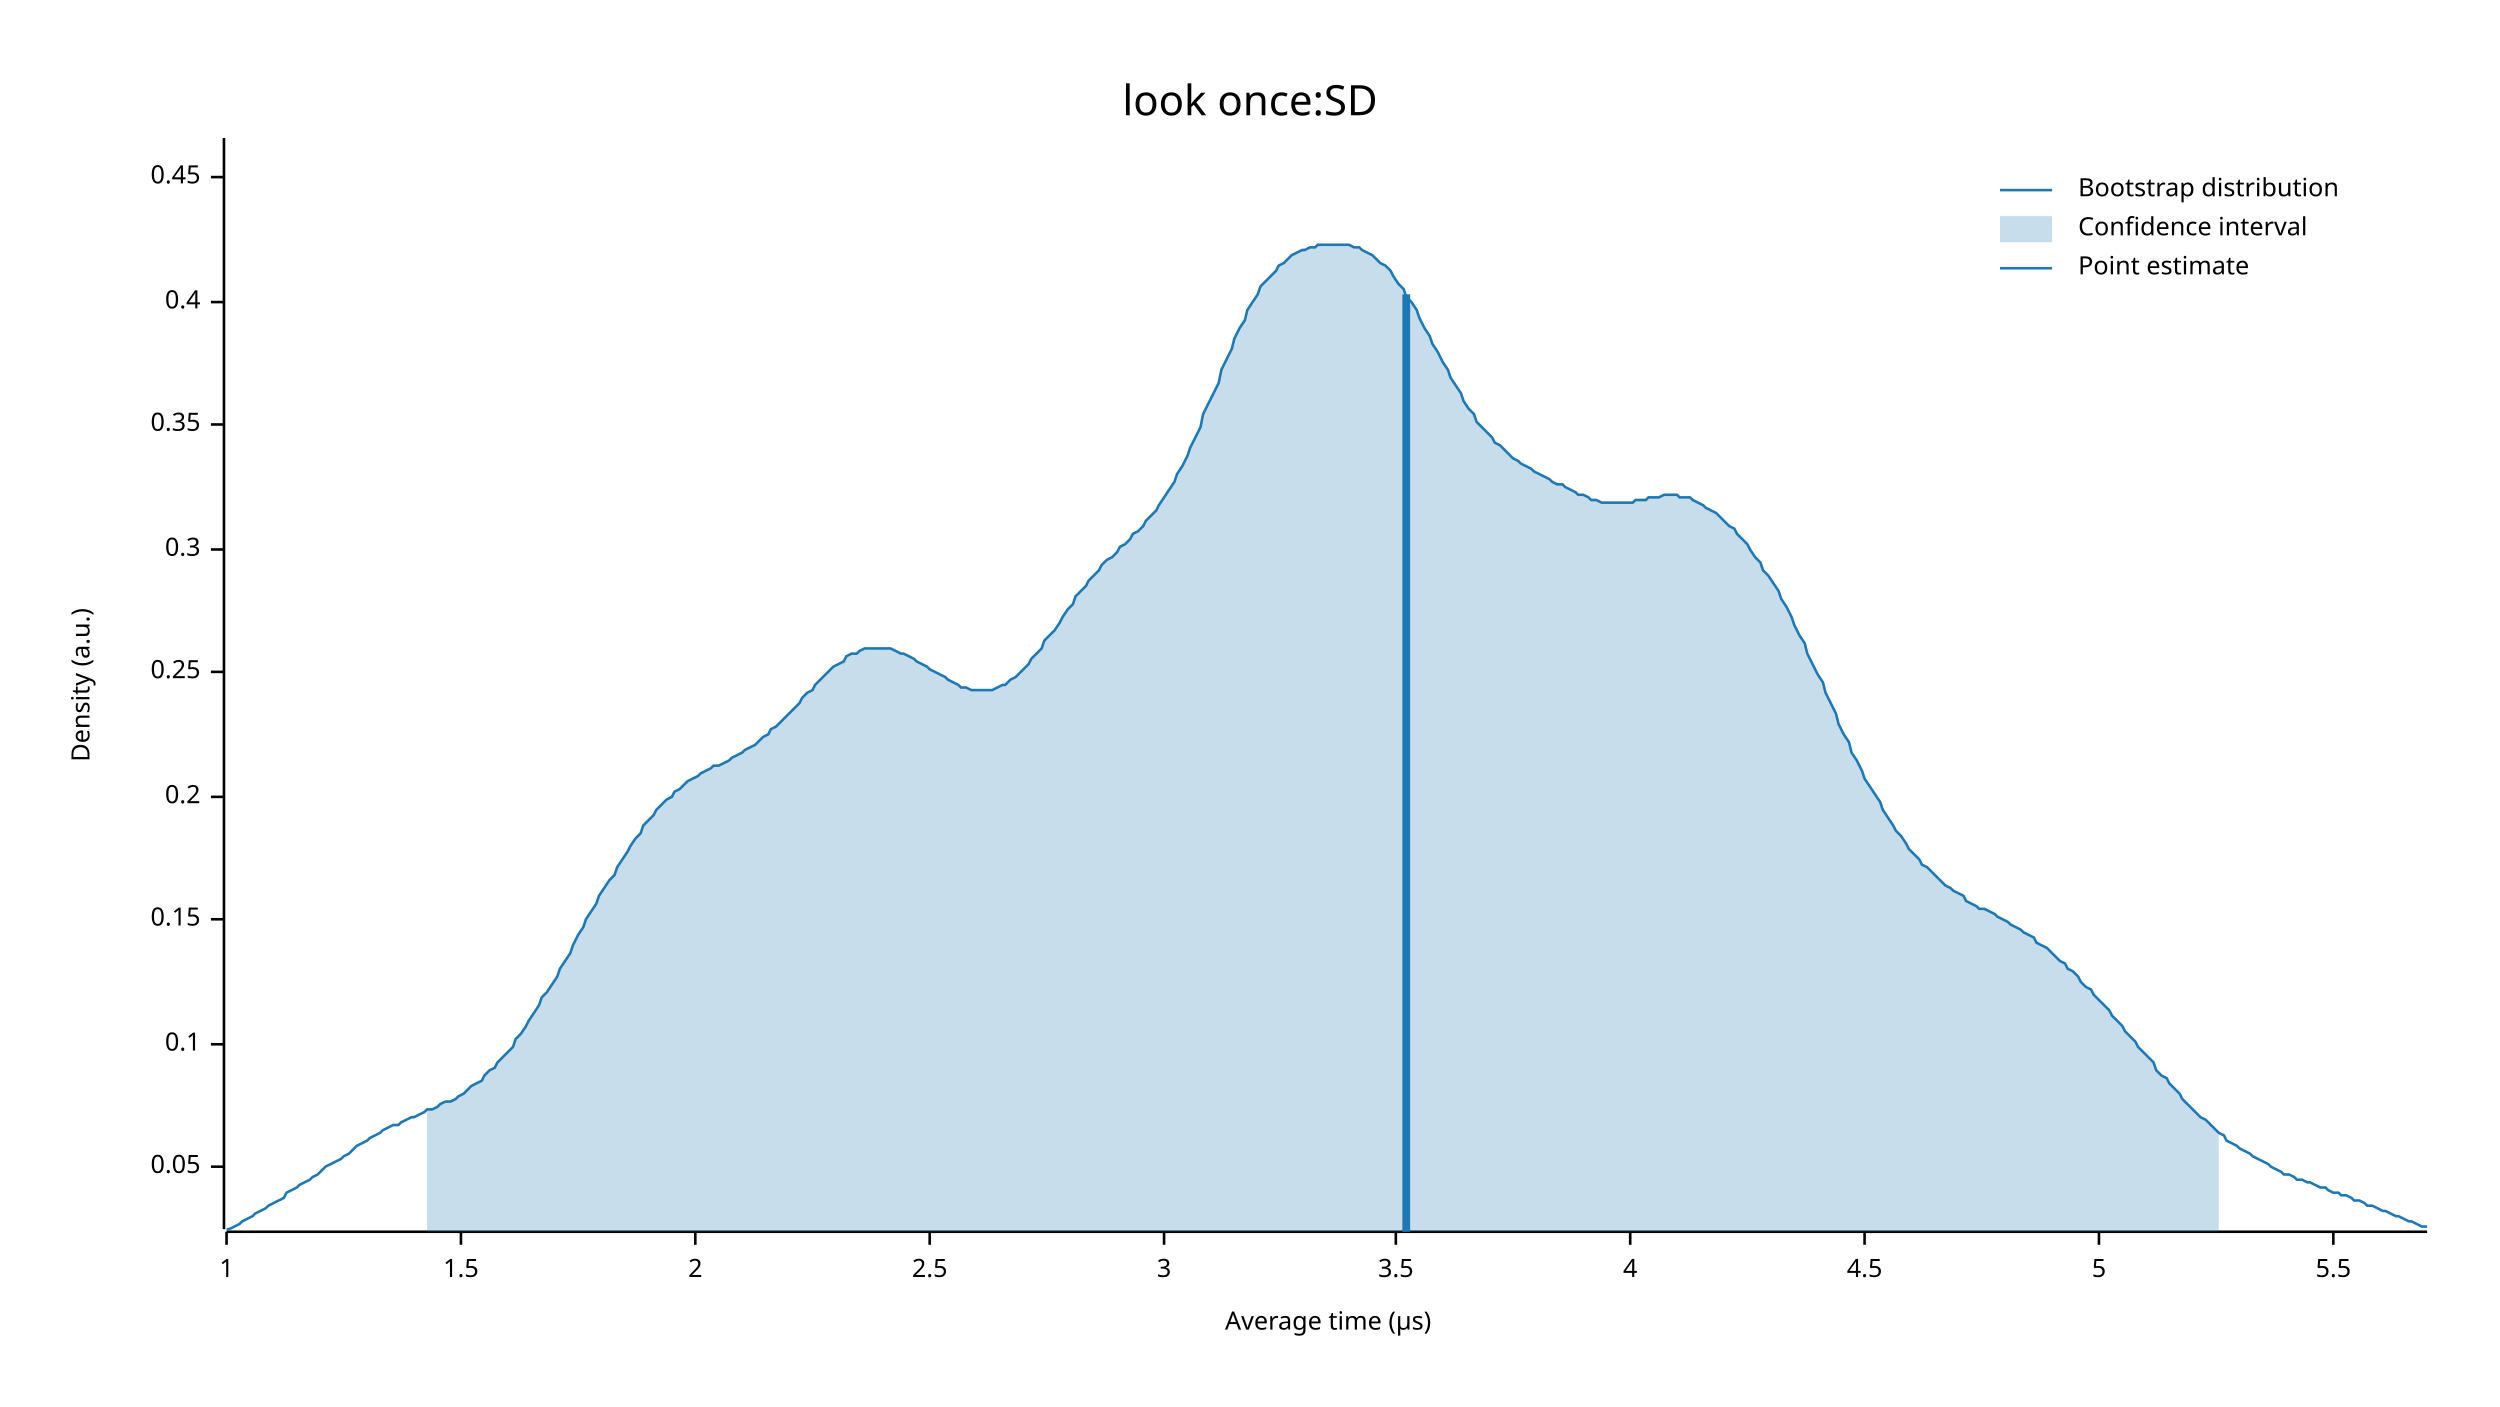
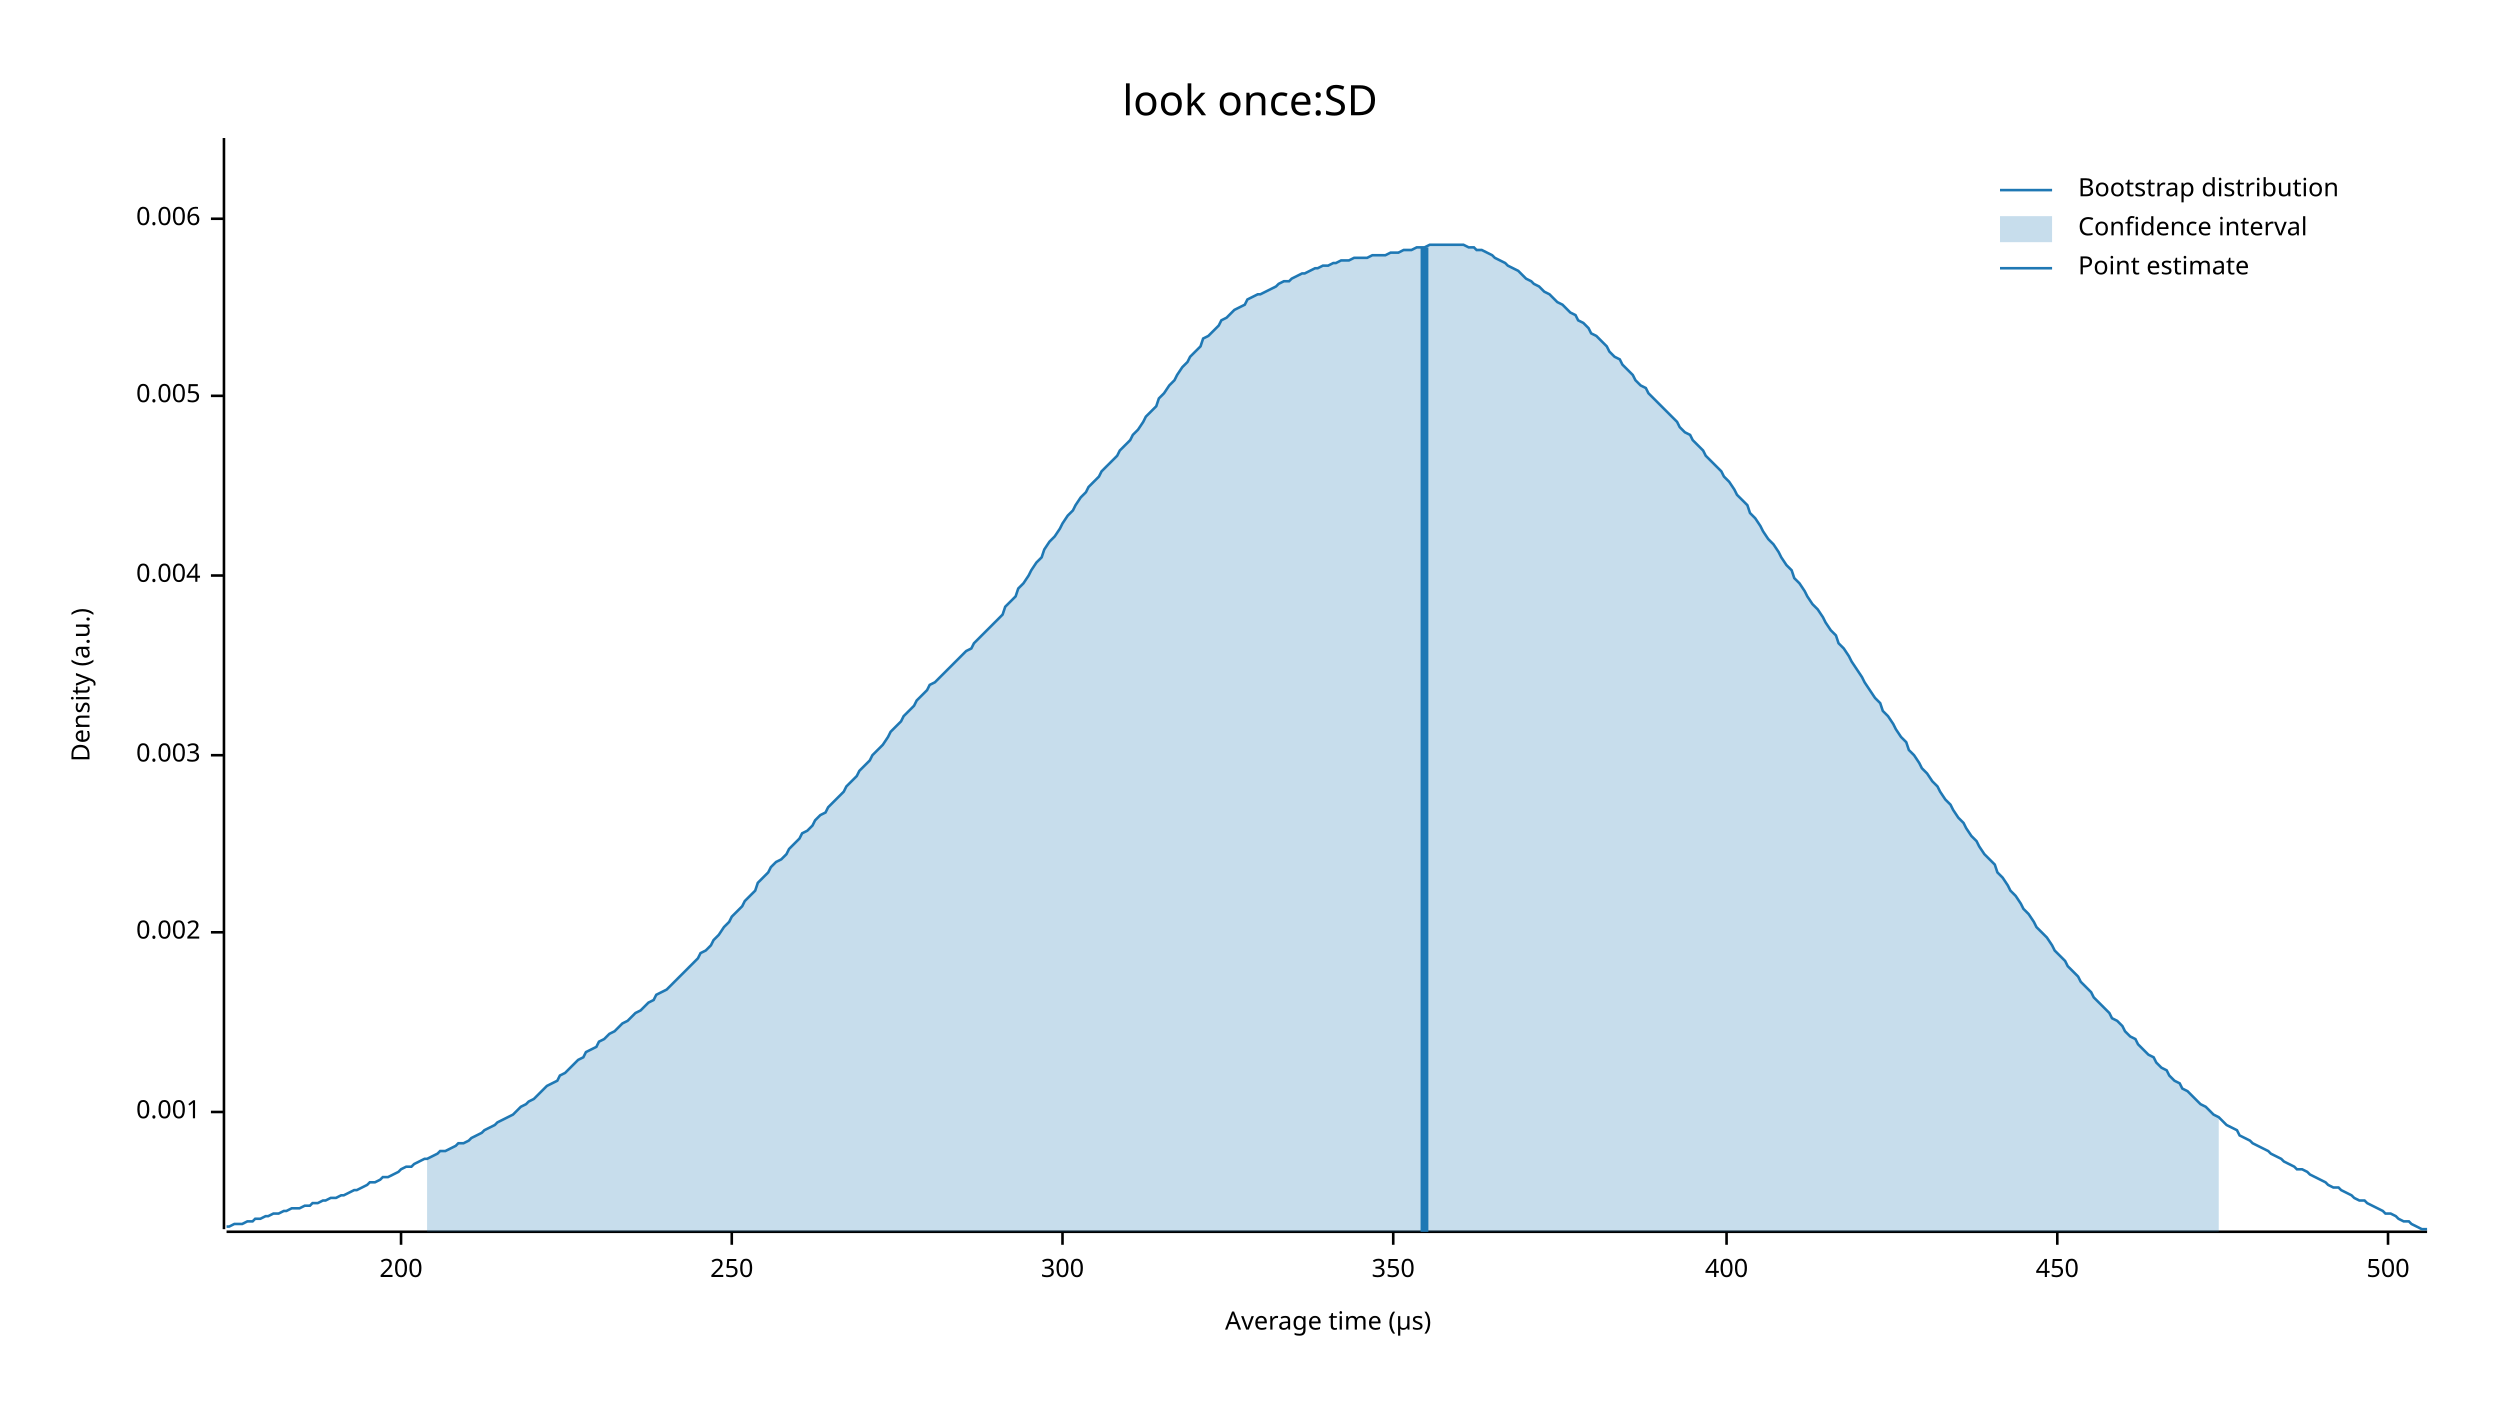
<svg xmlns="http://www.w3.org/2000/svg" width="960" height="540" viewBox="0 0 960 540">
  <text x="480" y="32" dy="0.76em" text-anchor="middle" font-family="sans-serif" font-size="16.129" opacity="1" fill="#000000">
look once:SD
</text>
  <text x="27" y="263" dy="0.76em" text-anchor="middle" font-family="sans-serif" font-size="9.677" opacity="1" fill="#000000" transform="rotate(270, 27, 263)">
Density (a.u.)
</text>
  <text x="510" y="513" dy="-0.5ex" text-anchor="middle" font-family="sans-serif" font-size="9.677" opacity="1" fill="#000000">
Average time (µs)
</text>
  <polyline fill="none" opacity="1" stroke="#000000" stroke-width="1" points="86,53 86,472 " />
-   <text x="77" y="448" dy="0.5ex" text-anchor="end" font-family="sans-serif" font-size="9.677" opacity="1" fill="#000000">
- 0.05
+   <text x="77" y="427" dy="0.5ex" text-anchor="end" font-family="sans-serif" font-size="9.677" opacity="1" fill="#000000">
+ 0.001
</text>
-   <polyline fill="none" opacity="1" stroke="#000000" stroke-width="1" points="81,448 86,448 " />
-   <text x="77" y="401" dy="0.5ex" text-anchor="end" font-family="sans-serif" font-size="9.677" opacity="1" fill="#000000">
- 0.1
+   <polyline fill="none" opacity="1" stroke="#000000" stroke-width="1" points="81,427 86,427 " />
+   <text x="77" y="358" dy="0.5ex" text-anchor="end" font-family="sans-serif" font-size="9.677" opacity="1" fill="#000000">
+ 0.002
</text>
-   <polyline fill="none" opacity="1" stroke="#000000" stroke-width="1" points="81,401 86,401 " />
-   <text x="77" y="353" dy="0.5ex" text-anchor="end" font-family="sans-serif" font-size="9.677" opacity="1" fill="#000000">
- 0.15
+   <polyline fill="none" opacity="1" stroke="#000000" stroke-width="1" points="81,358 86,358 " />
+   <text x="77" y="290" dy="0.5ex" text-anchor="end" font-family="sans-serif" font-size="9.677" opacity="1" fill="#000000">
+ 0.003
</text>
-   <polyline fill="none" opacity="1" stroke="#000000" stroke-width="1" points="81,353 86,353 " />
-   <text x="77" y="306" dy="0.5ex" text-anchor="end" font-family="sans-serif" font-size="9.677" opacity="1" fill="#000000">
- 0.2
+   <polyline fill="none" opacity="1" stroke="#000000" stroke-width="1" points="81,290 86,290 " />
+   <text x="77" y="221" dy="0.5ex" text-anchor="end" font-family="sans-serif" font-size="9.677" opacity="1" fill="#000000">
+ 0.004
</text>
-   <polyline fill="none" opacity="1" stroke="#000000" stroke-width="1" points="81,306 86,306 " />
-   <text x="77" y="258" dy="0.5ex" text-anchor="end" font-family="sans-serif" font-size="9.677" opacity="1" fill="#000000">
- 0.25
+   <polyline fill="none" opacity="1" stroke="#000000" stroke-width="1" points="81,221 86,221 " />
+   <text x="77" y="152" dy="0.5ex" text-anchor="end" font-family="sans-serif" font-size="9.677" opacity="1" fill="#000000">
+ 0.005
</text>
-   <polyline fill="none" opacity="1" stroke="#000000" stroke-width="1" points="81,258 86,258 " />
-   <text x="77" y="211" dy="0.5ex" text-anchor="end" font-family="sans-serif" font-size="9.677" opacity="1" fill="#000000">
- 0.3
+   <polyline fill="none" opacity="1" stroke="#000000" stroke-width="1" points="81,152 86,152 " />
+   <text x="77" y="84" dy="0.5ex" text-anchor="end" font-family="sans-serif" font-size="9.677" opacity="1" fill="#000000">
+ 0.006
</text>
-   <polyline fill="none" opacity="1" stroke="#000000" stroke-width="1" points="81,211 86,211 " />
-   <text x="77" y="163" dy="0.5ex" text-anchor="end" font-family="sans-serif" font-size="9.677" opacity="1" fill="#000000">
- 0.35
+   <polyline fill="none" opacity="1" stroke="#000000" stroke-width="1" points="81,84 86,84 " />
+   <polyline fill="none" opacity="1" stroke="#000000" stroke-width="1" points="87,473 932,473 " />
+   <text x="154" y="483" dy="0.76em" text-anchor="middle" font-family="sans-serif" font-size="9.677" opacity="1" fill="#000000">
+ 200
</text>
-   <polyline fill="none" opacity="1" stroke="#000000" stroke-width="1" points="81,163 86,163 " />
-   <text x="77" y="116" dy="0.5ex" text-anchor="end" font-family="sans-serif" font-size="9.677" opacity="1" fill="#000000">
- 0.4
+   <polyline fill="none" opacity="1" stroke="#000000" stroke-width="1" points="154,473 154,478 " />
+   <text x="281" y="483" dy="0.76em" text-anchor="middle" font-family="sans-serif" font-size="9.677" opacity="1" fill="#000000">
+ 250
</text>
-   <polyline fill="none" opacity="1" stroke="#000000" stroke-width="1" points="81,116 86,116 " />
-   <text x="77" y="68" dy="0.5ex" text-anchor="end" font-family="sans-serif" font-size="9.677" opacity="1" fill="#000000">
- 0.45
+   <polyline fill="none" opacity="1" stroke="#000000" stroke-width="1" points="281,473 281,478 " />
+   <text x="408" y="483" dy="0.76em" text-anchor="middle" font-family="sans-serif" font-size="9.677" opacity="1" fill="#000000">
+ 300
</text>
-   <polyline fill="none" opacity="1" stroke="#000000" stroke-width="1" points="81,68 86,68 " />
-   <polyline fill="none" opacity="1" stroke="#000000" stroke-width="1" points="87,473 932,473 " />
-   <text x="87" y="483" dy="0.76em" text-anchor="middle" font-family="sans-serif" font-size="9.677" opacity="1" fill="#000000">
- 1
+   <polyline fill="none" opacity="1" stroke="#000000" stroke-width="1" points="408,473 408,478 " />
+   <text x="535" y="483" dy="0.76em" text-anchor="middle" font-family="sans-serif" font-size="9.677" opacity="1" fill="#000000">
+ 350
</text>
-   <polyline fill="none" opacity="1" stroke="#000000" stroke-width="1" points="87,473 87,478 " />
-   <text x="177" y="483" dy="0.76em" text-anchor="middle" font-family="sans-serif" font-size="9.677" opacity="1" fill="#000000">
- 1.5
+   <polyline fill="none" opacity="1" stroke="#000000" stroke-width="1" points="535,473 535,478 " />
+   <text x="663" y="483" dy="0.76em" text-anchor="middle" font-family="sans-serif" font-size="9.677" opacity="1" fill="#000000">
+ 400
</text>
-   <polyline fill="none" opacity="1" stroke="#000000" stroke-width="1" points="177,473 177,478 " />
-   <text x="267" y="483" dy="0.76em" text-anchor="middle" font-family="sans-serif" font-size="9.677" opacity="1" fill="#000000">
- 2
+   <polyline fill="none" opacity="1" stroke="#000000" stroke-width="1" points="663,473 663,478 " />
+   <text x="790" y="483" dy="0.76em" text-anchor="middle" font-family="sans-serif" font-size="9.677" opacity="1" fill="#000000">
+ 450
</text>
-   <polyline fill="none" opacity="1" stroke="#000000" stroke-width="1" points="267,473 267,478 " />
-   <text x="357" y="483" dy="0.76em" text-anchor="middle" font-family="sans-serif" font-size="9.677" opacity="1" fill="#000000">
- 2.5
+   <polyline fill="none" opacity="1" stroke="#000000" stroke-width="1" points="790,473 790,478 " />
+   <text x="917" y="483" dy="0.76em" text-anchor="middle" font-family="sans-serif" font-size="9.677" opacity="1" fill="#000000">
+ 500
</text>
-   <polyline fill="none" opacity="1" stroke="#000000" stroke-width="1" points="357,473 357,478 " />
-   <text x="447" y="483" dy="0.76em" text-anchor="middle" font-family="sans-serif" font-size="9.677" opacity="1" fill="#000000">
- 3
- </text>
-   <polyline fill="none" opacity="1" stroke="#000000" stroke-width="1" points="447,473 447,478 " />
-   <text x="536" y="483" dy="0.76em" text-anchor="middle" font-family="sans-serif" font-size="9.677" opacity="1" fill="#000000">
- 3.5
- </text>
-   <polyline fill="none" opacity="1" stroke="#000000" stroke-width="1" points="536,473 536,478 " />
-   <text x="626" y="483" dy="0.76em" text-anchor="middle" font-family="sans-serif" font-size="9.677" opacity="1" fill="#000000">
- 4
- </text>
-   <polyline fill="none" opacity="1" stroke="#000000" stroke-width="1" points="626,473 626,478 " />
-   <text x="716" y="483" dy="0.76em" text-anchor="middle" font-family="sans-serif" font-size="9.677" opacity="1" fill="#000000">
- 4.5
- </text>
-   <polyline fill="none" opacity="1" stroke="#000000" stroke-width="1" points="716,473 716,478 " />
-   <text x="806" y="483" dy="0.76em" text-anchor="middle" font-family="sans-serif" font-size="9.677" opacity="1" fill="#000000">
- 5
- </text>
-   <polyline fill="none" opacity="1" stroke="#000000" stroke-width="1" points="806,473 806,478 " />
-   <text x="896" y="483" dy="0.76em" text-anchor="middle" font-family="sans-serif" font-size="9.677" opacity="1" fill="#000000">
- 5.5
- </text>
-   <polyline fill="none" opacity="1" stroke="#000000" stroke-width="1" points="896,473 896,478 " />
-   <polyline fill="none" opacity="1" stroke="#1F78B4" stroke-width="1" points="87,472 88,472 90,471 92,470 93,469 95,468 97,467 98,466 100,465 102,464 103,463 105,462 107,461 109,460 110,458 112,457 114,456 115,455 117,454 119,453 120,452 122,451 124,449 125,448 127,447 129,446 131,445 132,444 134,443 136,441 137,440 139,439 141,438 142,437 144,436 146,435 147,434 149,433 151,432 153,432 154,431 156,430 158,429 159,429 161,428 163,427 164,426 166,426 168,425 169,424 171,423 173,423 175,422 176,421 178,420 180,418 181,417 183,416 185,415 186,413 188,411 190,410 191,408 193,406 195,404 197,402 198,399 200,397 202,394 203,392 205,389 207,386 208,383 210,381 212,378 214,375 215,372 217,369 219,366 220,363 222,359 224,356 225,353 227,350 229,347 230,344 232,341 234,338 236,336 237,333 239,330 241,327 242,325 244,322 246,320 247,317 249,315 251,313 252,311 254,309 256,307 258,306 259,304 261,303 263,301 264,300 266,299 268,298 269,297 271,296 273,295 274,294 276,294 278,293 280,292 281,291 283,290 285,289 286,288 288,287 290,286 291,285 293,283 295,282 296,280 298,279 300,277 302,275 303,274 305,272 307,270 308,268 310,266 312,265 313,263 315,261 317,259 318,258 320,256 322,255 324,254 325,252 327,251 329,251 330,250 332,249 334,249 335,249 337,249 339,249 341,249 342,249 344,250 346,251 347,251 349,252 351,253 352,254 354,255 356,256 357,257 359,258 361,259 363,260 364,261 366,262 368,263 369,264 371,264 373,265 374,265 376,265 378,265 379,265 381,265 383,264 385,263 386,263 388,261 390,260 391,259 393,257 395,255 396,253 398,251 400,249 401,246 403,244 405,242 407,239 408,237 410,234 412,232 413,229 415,227 417,225 418,223 420,221 422,219 423,217 425,215 427,214 429,212 430,210 432,209 434,207 435,205 437,204 439,202 440,200 442,198 444,196 445,194 447,191 449,188 451,185 452,182 454,179 456,175 457,172 459,168 461,164 462,159 464,155 466,151 468,147 469,142 471,138 473,134 474,130 476,126 478,123 479,119 481,116 483,113 484,110 486,108 488,106 490,104 491,102 493,101 495,99 496,98 498,97 500,96 501,96 503,95 505,95 506,94 508,94 510,94 512,94 513,94 515,94 517,94 518,94 520,95 522,95 523,96 525,97 527,98 528,99 530,101 532,102 534,104 535,106 537,109 539,111 540,114 542,116 544,119 545,122 547,126 549,129 550,132 552,135 554,139 556,142 557,145 559,148 561,151 562,154 564,157 566,159 567,162 569,164 571,166 573,168 574,170 576,171 578,173 579,174 581,176 583,177 584,178 586,179 588,180 589,181 591,182 593,183 595,184 596,185 598,186 600,186 601,187 603,188 605,189 606,190 608,190 610,191 611,192 613,192 615,193 617,193 618,193 620,193 622,193 623,193 625,193 627,193 628,192 630,192 632,192 633,191 635,191 637,191 639,190 640,190 642,190 644,190 645,191 647,191 649,191 650,192 652,193 654,194 655,195 657,196 659,197 661,199 662,200 664,202 666,203 667,205 669,207 671,209 672,211 674,214 676,216 677,219 679,221 681,224 683,227 684,230 686,233 688,237 689,240 691,244 693,247 694,251 696,255 698,259 700,262 701,266 703,270 705,274 706,278 708,282 710,285 711,289 713,292 715,296 716,299 718,302 720,305 722,308 723,311 725,314 727,317 728,319 730,321 732,324 733,326 735,328 737,330 738,332 740,333 742,335 744,337 745,338 747,340 749,341 750,342 752,343 754,344 755,346 757,347 759,348 760,349 762,349 764,350 766,351 767,352 769,353 771,354 772,355 774,356 776,357 777,358 779,359 781,360 782,362 784,363 786,364 788,366 789,367 791,369 793,370 794,372 796,373 798,375 799,377 801,379 803,380 804,382 806,384 808,386 810,388 811,390 813,392 815,394 816,396 818,398 820,400 821,402 823,404 825,406 827,408 828,411 830,413 832,414 833,416 835,418 837,420 838,422 840,424 842,426 843,427 845,429 847,430 849,432 850,433 852,435 854,436 855,438 857,439 859,440 860,441 862,442 864,443 865,444 867,445 869,446 871,447 872,448 874,449 876,450 877,451 879,451 881,452 882,453 884,453 886,454 887,454 889,455 891,456 893,456 894,457 896,458 898,458 899,459 901,459 903,460 904,461 906,461 908,462 909,463 911,463 913,464 915,465 916,465 918,466 920,467 921,467 923,468 925,469 926,469 928,470 930,471 932,471 " />
-   <polygon opacity="0.25" fill="#1F78B4" points="164,426 166,426 168,425 169,424 171,423 173,423 175,422 176,421 178,420 180,418 181,417 183,416 185,415 186,413 188,411 190,410 191,408 193,406 195,404 197,402 198,399 200,397 202,394 203,392 205,389 207,386 208,383 210,381 212,378 214,375 215,372 217,369 219,366 220,363 222,359 224,356 225,353 227,350 229,347 230,344 232,341 234,338 236,336 237,333 239,330 241,327 242,325 244,322 246,320 247,317 249,315 251,313 252,311 254,309 256,307 258,306 259,304 261,303 263,301 264,300 266,299 268,298 269,297 271,296 273,295 274,294 276,294 278,293 280,292 281,291 283,290 285,289 286,288 288,287 290,286 291,285 293,283 295,282 296,280 298,279 300,277 302,275 303,274 305,272 307,270 308,268 310,266 312,265 313,263 315,261 317,259 318,258 320,256 322,255 324,254 325,252 327,251 329,251 330,250 332,249 334,249 335,249 337,249 339,249 341,249 342,249 344,250 346,251 347,251 349,252 351,253 352,254 354,255 356,256 357,257 359,258 361,259 363,260 364,261 366,262 368,263 369,264 371,264 373,265 374,265 376,265 378,265 379,265 381,265 383,264 385,263 386,263 388,261 390,260 391,259 393,257 395,255 396,253 398,251 400,249 401,246 403,244 405,242 407,239 408,237 410,234 412,232 413,229 415,227 417,225 418,223 420,221 422,219 423,217 425,215 427,214 429,212 430,210 432,209 434,207 435,205 437,204 439,202 440,200 442,198 444,196 445,194 447,191 449,188 451,185 452,182 454,179 456,175 457,172 459,168 461,164 462,159 464,155 466,151 468,147 469,142 471,138 473,134 474,130 476,126 478,123 479,119 481,116 483,113 484,110 486,108 488,106 490,104 491,102 493,101 495,99 496,98 498,97 500,96 501,96 503,95 505,95 506,94 508,94 510,94 512,94 513,94 515,94 517,94 518,94 520,95 522,95 523,96 525,97 527,98 528,99 530,101 532,102 534,104 535,106 537,109 539,111 540,114 542,116 544,119 545,122 547,126 549,129 550,132 552,135 554,139 556,142 557,145 559,148 561,151 562,154 564,157 566,159 567,162 569,164 571,166 573,168 574,170 576,171 578,173 579,174 581,176 583,177 584,178 586,179 588,180 589,181 591,182 593,183 595,184 596,185 598,186 600,186 601,187 603,188 605,189 606,190 608,190 610,191 611,192 613,192 615,193 617,193 618,193 620,193 622,193 623,193 625,193 627,193 628,192 630,192 632,192 633,191 635,191 637,191 639,190 640,190 642,190 644,190 645,191 647,191 649,191 650,192 652,193 654,194 655,195 657,196 659,197 661,199 662,200 664,202 666,203 667,205 669,207 671,209 672,211 674,214 676,216 677,219 679,221 681,224 683,227 684,230 686,233 688,237 689,240 691,244 693,247 694,251 696,255 698,259 700,262 701,266 703,270 705,274 706,278 708,282 710,285 711,289 713,292 715,296 716,299 718,302 720,305 722,308 723,311 725,314 727,317 728,319 730,321 732,324 733,326 735,328 737,330 738,332 740,333 742,335 744,337 745,338 747,340 749,341 750,342 752,343 754,344 755,346 757,347 759,348 760,349 762,349 764,350 766,351 767,352 769,353 771,354 772,355 774,356 776,357 777,358 779,359 781,360 782,362 784,363 786,364 788,366 789,367 791,369 793,370 794,372 796,373 798,375 799,377 801,379 803,380 804,382 806,384 808,386 810,388 811,390 813,392 815,394 816,396 818,398 820,400 821,402 823,404 825,406 827,408 828,411 830,413 832,414 833,416 835,418 837,420 838,422 840,424 842,426 843,427 845,429 847,430 849,432 850,433 852,435 852,473 164,473 " />
-   <polyline fill="none" opacity="1" stroke="#1F78B4" stroke-width="3" points="540,473 540,113 " />
+   <polyline fill="none" opacity="1" stroke="#000000" stroke-width="1" points="917,473 917,478 " />
+   <polyline fill="none" opacity="1" stroke="#1F78B4" stroke-width="1" points="87,471 88,471 90,470 92,470 93,470 95,469 97,469 98,468 100,468 102,467 103,467 105,466 107,466 109,465 110,465 112,464 114,464 115,464 117,463 119,463 120,462 122,462 124,461 125,461 127,460 129,460 131,459 132,459 134,458 136,457 137,457 139,456 141,455 142,454 144,454 146,453 147,452 149,452 151,451 153,450 154,449 156,448 158,448 159,447 161,446 163,445 164,445 166,444 168,443 169,442 171,442 173,441 175,440 176,439 178,439 180,438 181,437 183,436 185,435 186,434 188,433 190,432 191,431 193,430 195,429 197,428 198,427 200,425 202,424 203,423 205,422 207,420 208,419 210,417 212,416 214,415 215,413 217,412 219,410 220,409 222,407 224,406 225,404 227,403 229,402 230,400 232,399 234,397 236,396 237,395 239,393 241,392 242,391 244,389 246,388 247,387 249,385 251,384 252,382 254,381 256,380 258,378 259,377 261,375 263,373 264,372 266,370 268,368 269,366 271,365 273,363 274,361 276,359 278,356 280,354 281,352 283,350 285,348 286,346 288,344 290,342 291,339 293,337 295,335 296,333 298,331 300,330 302,328 303,326 305,324 307,322 308,320 310,319 312,317 313,315 315,313 317,312 318,310 320,308 322,306 324,304 325,302 327,300 329,298 330,296 332,294 334,292 335,290 337,288 339,286 341,283 342,281 344,279 346,277 347,275 349,273 351,271 352,269 354,267 356,265 357,263 359,262 361,260 363,258 364,257 366,255 368,253 369,252 371,250 373,249 374,247 376,245 378,243 379,242 381,240 383,238 385,236 386,233 388,231 390,229 391,226 393,224 395,221 396,219 398,216 400,214 401,211 403,208 405,206 407,203 408,201 410,198 412,196 413,194 415,191 417,189 418,187 420,185 422,183 423,181 425,179 427,177 429,175 430,173 432,171 434,169 435,167 437,165 439,162 440,160 442,158 444,156 445,153 447,151 449,148 451,146 452,144 454,141 456,139 457,137 459,135 461,133 462,130 464,129 466,127 468,125 469,123 471,122 473,120 474,119 476,118 478,117 479,115 481,114 483,113 484,113 486,112 488,111 490,110 491,109 493,108 495,108 496,107 498,106 500,105 501,105 503,104 505,103 506,103 508,102 510,102 512,101 513,101 515,100 517,100 518,100 520,99 522,99 523,99 525,99 527,98 528,98 530,98 532,98 534,97 535,97 537,97 539,96 540,96 542,96 544,95 545,95 547,95 549,94 550,94 552,94 554,94 556,94 557,94 559,94 561,94 562,94 564,95 566,95 567,96 569,96 571,97 573,98 574,99 576,100 578,101 579,102 581,103 583,104 584,105 586,107 588,108 589,109 591,110 593,112 595,113 596,114 598,116 600,117 601,118 603,120 605,121 606,123 608,124 610,126 611,128 613,129 615,131 617,133 618,135 620,137 622,138 623,140 625,142 627,144 628,146 630,148 632,149 633,151 635,153 637,155 639,157 640,158 642,160 644,162 645,164 647,166 649,167 650,169 652,171 654,173 655,175 657,177 659,179 661,181 662,183 664,185 666,188 667,190 669,192 671,194 672,197 674,199 676,202 677,204 679,207 681,209 683,212 684,214 686,217 688,219 689,222 691,224 693,227 694,229 696,232 698,234 700,237 701,239 703,242 705,244 706,247 708,249 710,252 711,254 713,257 715,260 716,262 718,265 720,268 722,270 723,273 725,275 727,278 728,280 730,283 732,285 733,288 735,290 737,293 738,295 740,297 742,300 744,302 745,304 747,307 749,309 750,311 752,314 754,316 755,318 757,321 759,323 760,325 762,328 764,330 766,332 767,335 769,337 771,340 772,342 774,344 776,347 777,349 779,351 781,354 782,356 784,358 786,360 788,363 789,365 791,367 793,369 794,371 796,373 798,375 799,377 801,379 803,381 804,383 806,385 808,387 810,389 811,391 813,392 815,394 816,396 818,398 820,399 821,401 823,403 825,405 827,406 828,408 830,410 832,411 833,413 835,415 837,416 838,418 840,419 842,421 843,422 845,424 847,425 849,427 850,428 852,429 854,431 855,432 857,433 859,434 860,436 862,437 864,438 865,439 867,440 869,441 871,442 872,443 874,444 876,445 877,446 879,447 881,448 882,449 884,449 886,450 887,451 889,452 891,453 893,454 894,455 896,456 898,456 899,457 901,458 903,459 904,460 906,461 908,461 909,462 911,463 913,464 915,465 916,466 918,466 920,467 921,468 923,469 925,469 926,470 928,471 930,472 932,472 " />
+   <polygon opacity="0.25" fill="#1F78B4" points="164,445 166,444 168,443 169,442 171,442 173,441 175,440 176,439 178,439 180,438 181,437 183,436 185,435 186,434 188,433 190,432 191,431 193,430 195,429 197,428 198,427 200,425 202,424 203,423 205,422 207,420 208,419 210,417 212,416 214,415 215,413 217,412 219,410 220,409 222,407 224,406 225,404 227,403 229,402 230,400 232,399 234,397 236,396 237,395 239,393 241,392 242,391 244,389 246,388 247,387 249,385 251,384 252,382 254,381 256,380 258,378 259,377 261,375 263,373 264,372 266,370 268,368 269,366 271,365 273,363 274,361 276,359 278,356 280,354 281,352 283,350 285,348 286,346 288,344 290,342 291,339 293,337 295,335 296,333 298,331 300,330 302,328 303,326 305,324 307,322 308,320 310,319 312,317 313,315 315,313 317,312 318,310 320,308 322,306 324,304 325,302 327,300 329,298 330,296 332,294 334,292 335,290 337,288 339,286 341,283 342,281 344,279 346,277 347,275 349,273 351,271 352,269 354,267 356,265 357,263 359,262 361,260 363,258 364,257 366,255 368,253 369,252 371,250 373,249 374,247 376,245 378,243 379,242 381,240 383,238 385,236 386,233 388,231 390,229 391,226 393,224 395,221 396,219 398,216 400,214 401,211 403,208 405,206 407,203 408,201 410,198 412,196 413,194 415,191 417,189 418,187 420,185 422,183 423,181 425,179 427,177 429,175 430,173 432,171 434,169 435,167 437,165 439,162 440,160 442,158 444,156 445,153 447,151 449,148 451,146 452,144 454,141 456,139 457,137 459,135 461,133 462,130 464,129 466,127 468,125 469,123 471,122 473,120 474,119 476,118 478,117 479,115 481,114 483,113 484,113 486,112 488,111 490,110 491,109 493,108 495,108 496,107 498,106 500,105 501,105 503,104 505,103 506,103 508,102 510,102 512,101 513,101 515,100 517,100 518,100 520,99 522,99 523,99 525,99 527,98 528,98 530,98 532,98 534,97 535,97 537,97 539,96 540,96 542,96 544,95 545,95 547,95 549,94 550,94 552,94 554,94 556,94 557,94 559,94 561,94 562,94 564,95 566,95 567,96 569,96 571,97 573,98 574,99 576,100 578,101 579,102 581,103 583,104 584,105 586,107 588,108 589,109 591,110 593,112 595,113 596,114 598,116 600,117 601,118 603,120 605,121 606,123 608,124 610,126 611,128 613,129 615,131 617,133 618,135 620,137 622,138 623,140 625,142 627,144 628,146 630,148 632,149 633,151 635,153 637,155 639,157 640,158 642,160 644,162 645,164 647,166 649,167 650,169 652,171 654,173 655,175 657,177 659,179 661,181 662,183 664,185 666,188 667,190 669,192 671,194 672,197 674,199 676,202 677,204 679,207 681,209 683,212 684,214 686,217 688,219 689,222 691,224 693,227 694,229 696,232 698,234 700,237 701,239 703,242 705,244 706,247 708,249 710,252 711,254 713,257 715,260 716,262 718,265 720,268 722,270 723,273 725,275 727,278 728,280 730,283 732,285 733,288 735,290 737,293 738,295 740,297 742,300 744,302 745,304 747,307 749,309 750,311 752,314 754,316 755,318 757,321 759,323 760,325 762,328 764,330 766,332 767,335 769,337 771,340 772,342 774,344 776,347 777,349 779,351 781,354 782,356 784,358 786,360 788,363 789,365 791,367 793,369 794,371 796,373 798,375 799,377 801,379 803,381 804,383 806,385 808,387 810,389 811,391 813,392 815,394 816,396 818,398 820,399 821,401 823,403 825,405 827,406 828,408 830,410 832,411 833,413 835,415 837,416 838,418 840,419 842,421 843,422 845,424 847,425 849,427 850,428 852,429 852,473 164,473 " />
+   <polyline fill="none" opacity="1" stroke="#1F78B4" stroke-width="3" points="547,473 547,95 " />
  <text x="798" y="68" dy="0.76em" text-anchor="start" font-family="sans-serif" font-size="9.677" opacity="1" fill="#000000">
Bootstrap distribution
</text>
  <text x="798" y="83" dy="0.76em" text-anchor="start" font-family="sans-serif" font-size="9.677" opacity="1" fill="#000000">
Confidence interval
</text>
  <text x="798" y="98" dy="0.76em" text-anchor="start" font-family="sans-serif" font-size="9.677" opacity="1" fill="#000000">
Point estimate
</text>
  <polyline fill="none" opacity="1" stroke="#1F78B4" stroke-width="1" points="768,73 788,73 " />
  <rect x="768" y="83" width="20" height="10" opacity="0.25" fill="#1F78B4" stroke="none" />
  <polyline fill="none" opacity="1" stroke="#1F78B4" stroke-width="1" points="768,103 788,103 " />
</svg>
